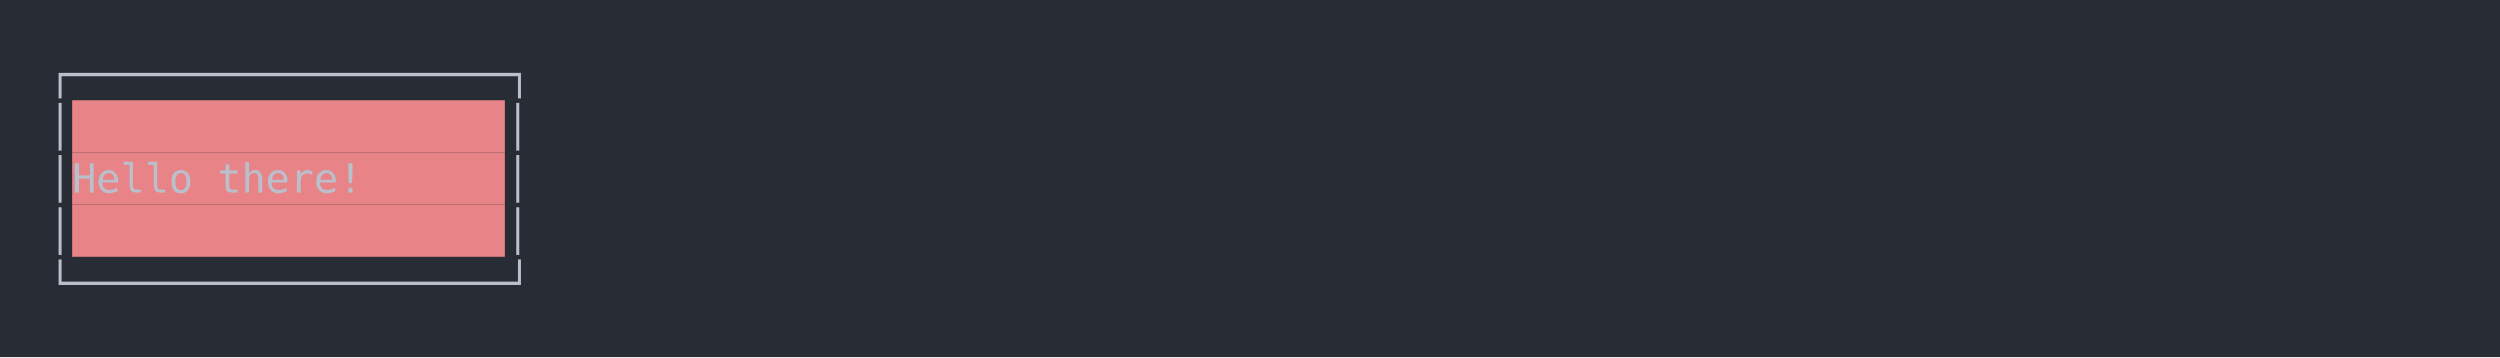
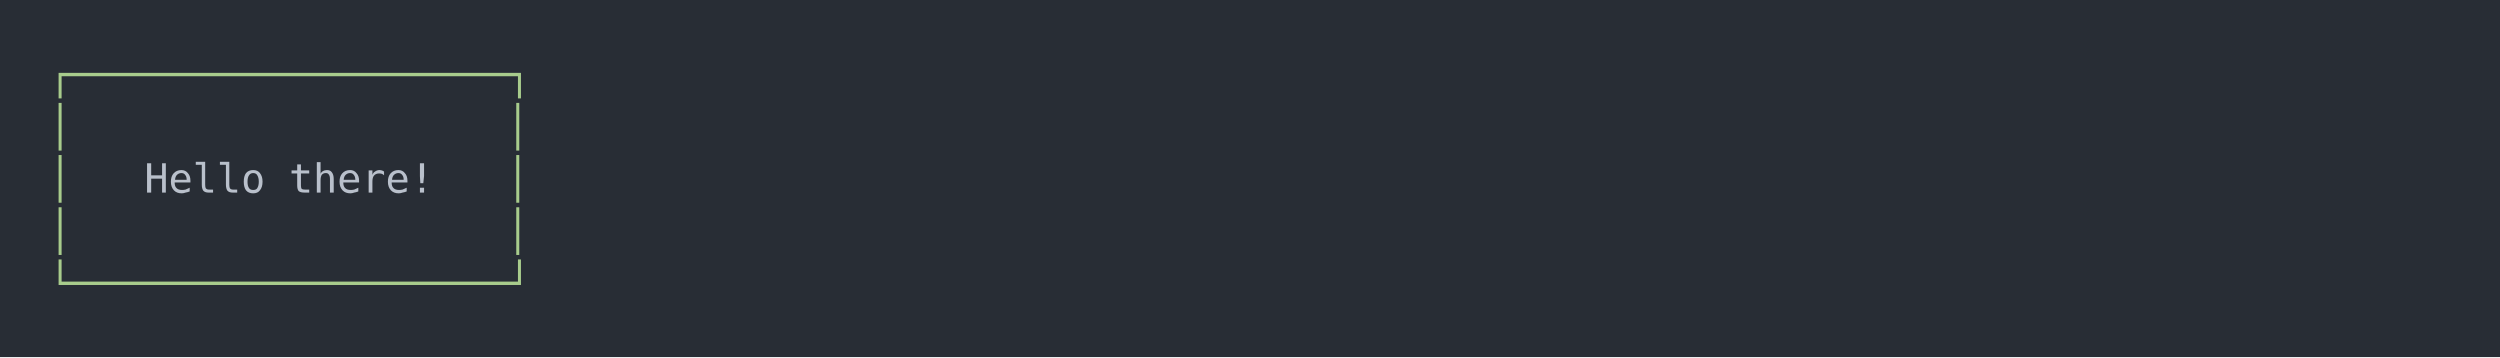
<svg xmlns="http://www.w3.org/2000/svg" xmlns:xlink="http://www.w3.org/1999/xlink" width="1040" height="148.55">
  <rect width="1040" height="148.55" rx="0" ry="0" class="a" />
  <svg height="108.55" viewBox="0 0 100 10.855" width="1000" x="20" y="20">
-     <style>.a{fill:rgb(40,45,53)}.b{font-family:'Fira Code',Monaco,Consolas,Menlo,'Bitstream Vera Sans Mono','Powerline Symbols',monospace}.c{fill:rgb(185,192,203);white-space:pre}.d{fill:rgb(232,131,136)}.e{fill:transparent}</style>
+     <style>.a{fill:rgb(40,45,53)}.b{font-family:'Fira Code',Monaco,Consolas,Menlo,'Bitstream Vera Sans Mono','Powerline Symbols',monospace}.c{fill:rgb(168,204,140);white-space:pre}.d{fill:transparent}.e{fill:rgb(185,192,203);white-space:pre}</style>
    <g font-family="'Fira Code',Monaco,Consolas,Menlo,'Bitstream Vera Sans Mono','Powerline Symbols',monospace" font-size="1.67" class="b">
      <defs>
        <symbol id="1">
          <text x="0" y="1.67" class="c">│</text>
-           <rect height="2.171" width="18" x="1.002" y="0" class="d" />
-           <text x="1.002" y="1.67" class="c">                  </text>
          <text x="19.038" y="1.67" class="c">│</text>
        </symbol>
        <symbol id="a">
-           <rect height="6" width="100" x="0" y="0" class="e" />
+           <rect height="6" width="100" x="0" y="0" class="d" />
        </symbol>
      </defs>
      <rect height="10.855" width="100" class="a" />
      <svg x="0" y="0" width="100">
        <svg x="0">
          <use xlink:href="#a" />
          <text x="0" y="1.67" class="c">┌──────────────────┐</text>
          <use xlink:href="#1" y="2.171" />
          <text x="0" y="6.012" class="c">│</text>
-           <rect height="2.171" width="18" x="1.002" y="4.342" class="d" />
-           <text x="1.002" y="6.012" class="c">   Hello there!   </text>
+           <text x="4.008" y="6.012" class="e">Hello</text>
+           <text x="10.02" y="6.012" class="e">there!</text>
          <text x="19.038" y="6.012" class="c">│</text>
          <use xlink:href="#1" y="6.513" />
          <text x="0" y="10.354" class="c">└──────────────────┘</text>
        </svg>
      </svg>
    </g>
  </svg>
</svg>
